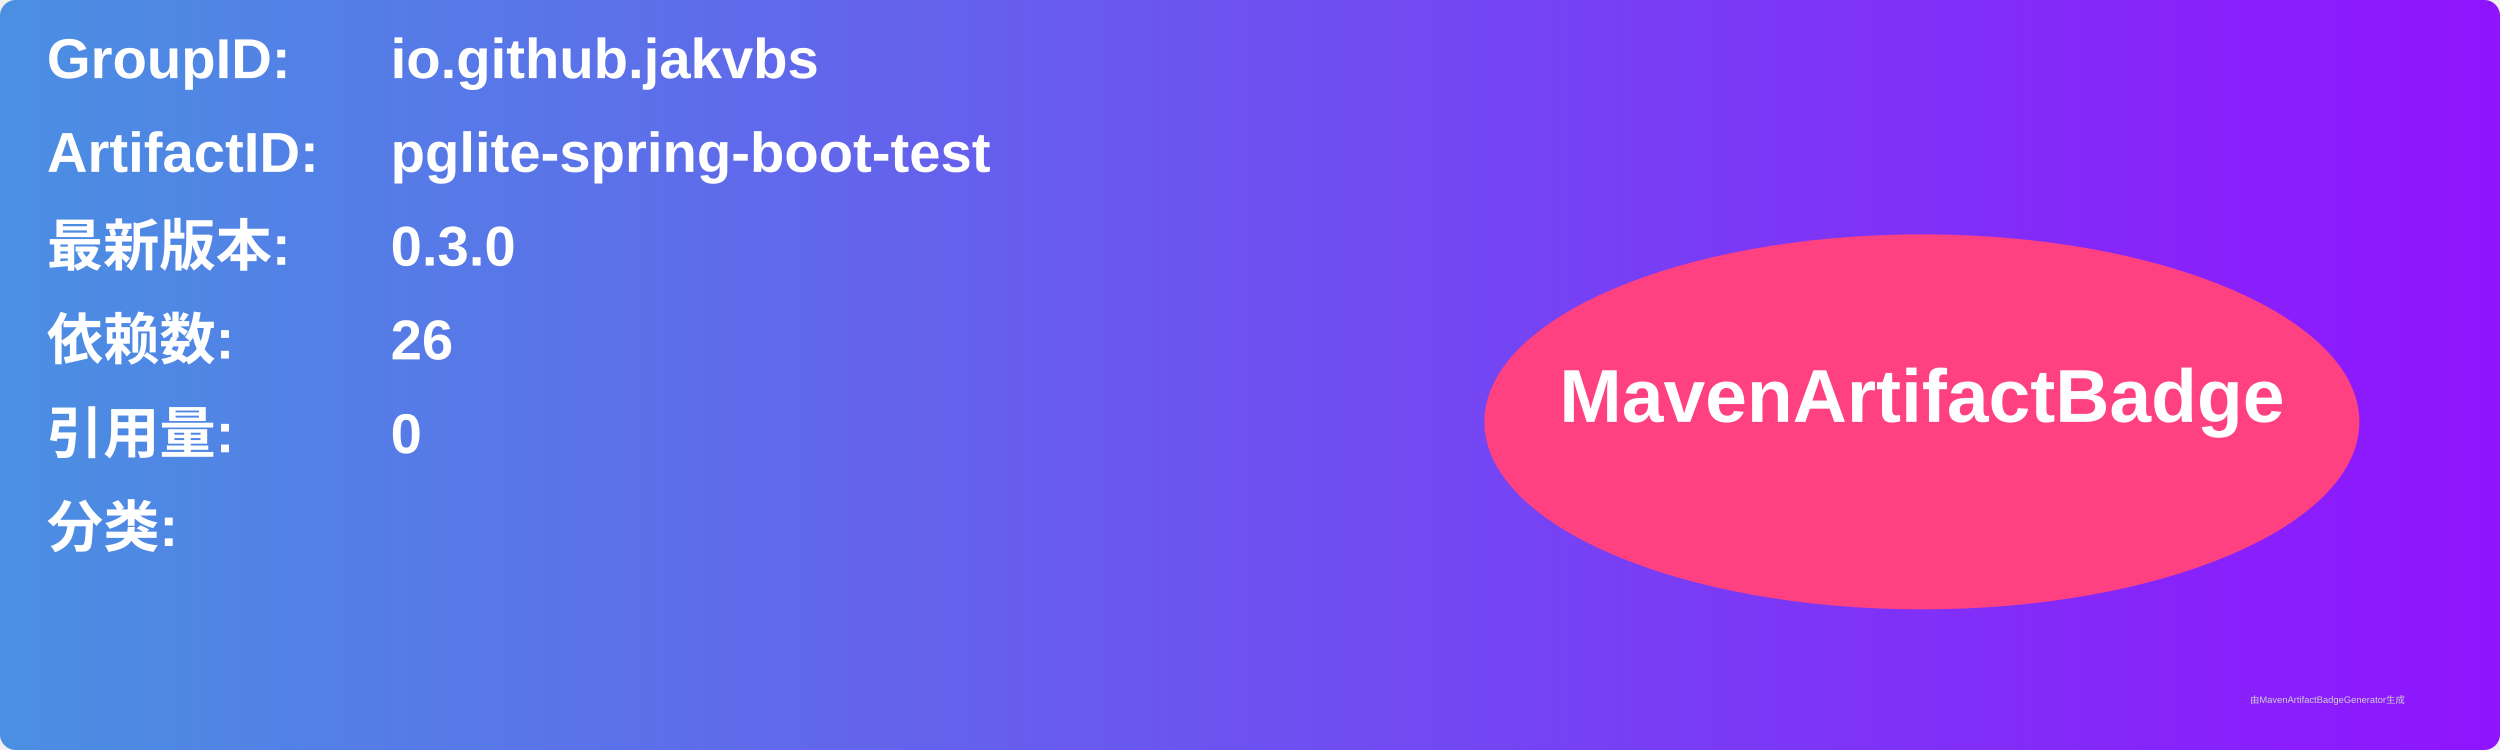
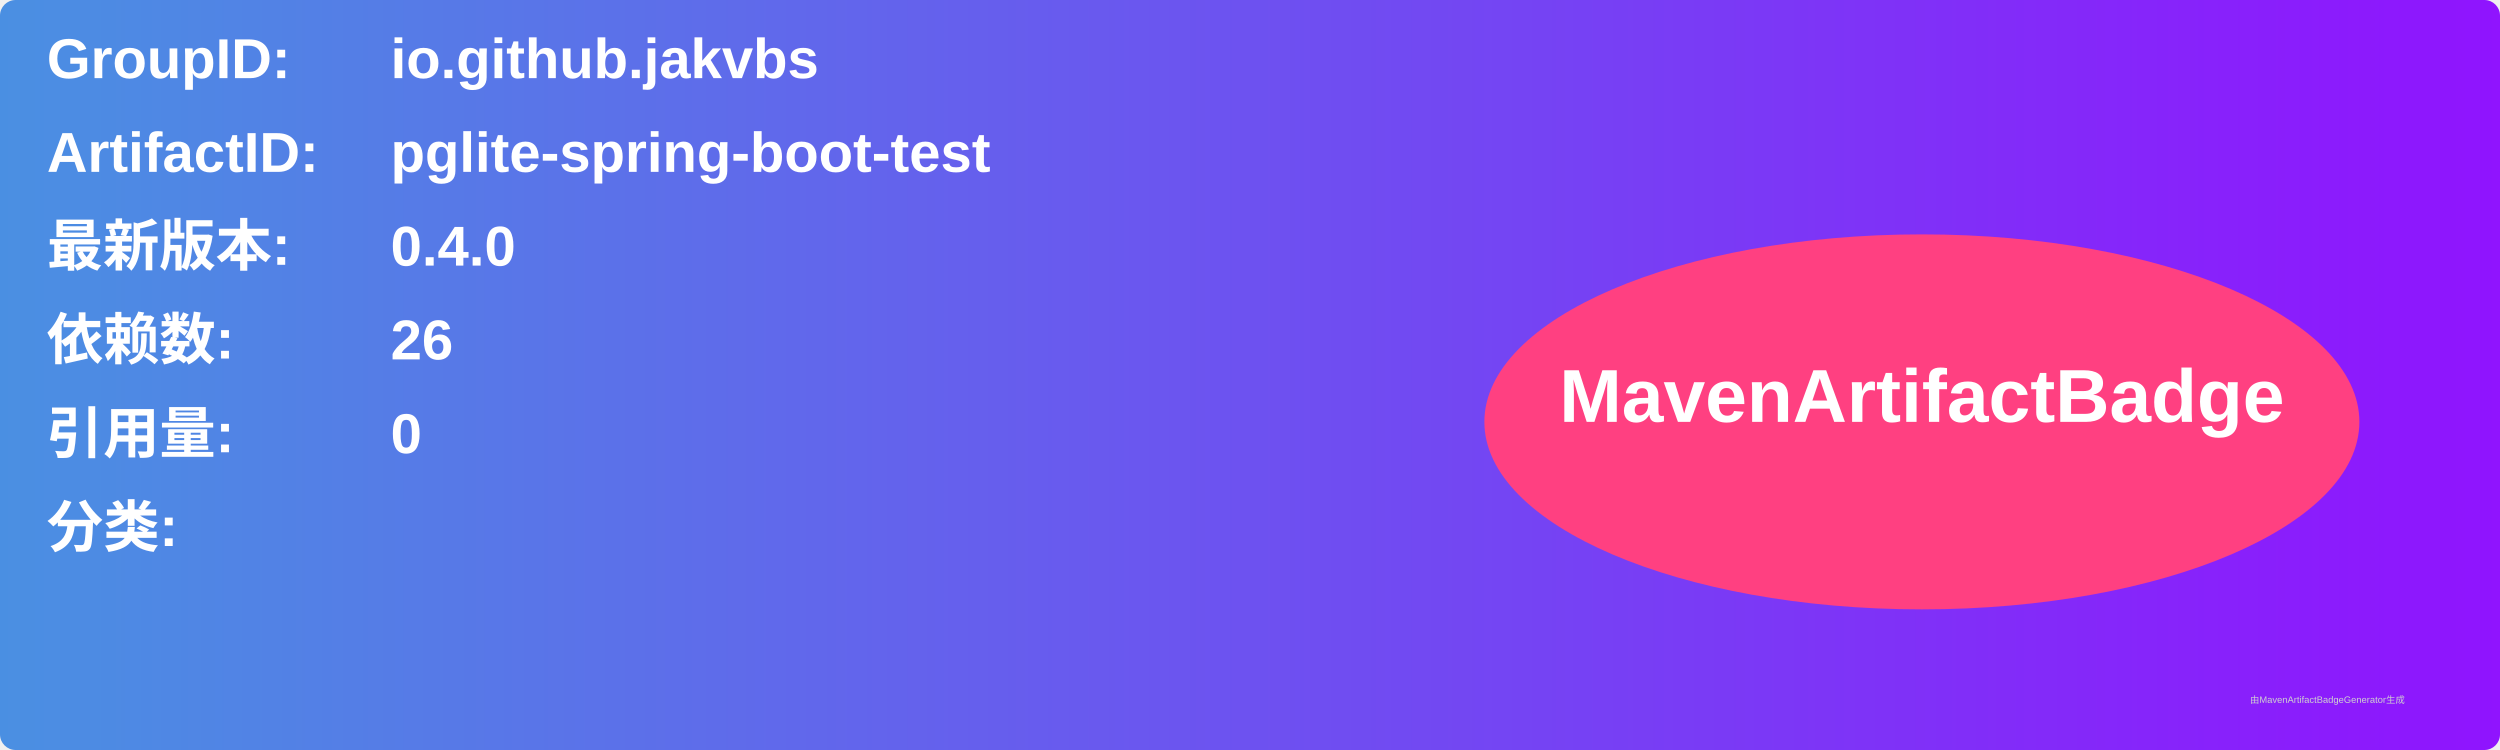
<svg xmlns="http://www.w3.org/2000/svg" width="800" height="240" viewBox="0 0 800 240">
  <linearGradient id="grad" x1="0%" y1="0%" x2="100%" y2="0%">
    <stop offset="0%" stop-color="#4a90e2" />
    <stop offset="100%" stop-color="#9013fe" />
  </linearGradient>
  <rect width="100%" height="100%" rx="5" ry="5" fill="url(#grad)" />
  <g transform="translate(15, 15)">
    <text x="0" y="10" font-family="Arial" font-size="18" fill="white" font-weight="bold" width="260">GroupID:</text>
    <text x="110" y="10" font-family="Arial" font-size="18" fill="white" font-weight="bold" width="460">io.github.jakvbs</text>
    <text x="0" y="40" font-family="Arial" font-size="18" fill="white" font-weight="bold" width="260">ArtifactID:</text>
    <text x="110" y="40" font-family="Arial" font-size="18" fill="white" font-weight="bold" width="460">pglite-spring-boot-test</text>
    <text x="0" y="70" font-family="Arial" font-size="18" fill="white" font-weight="bold">最新版本:</text>
    <text x="110" y="70" font-family="Arial" font-size="18" fill="white" font-weight="bold">
-       <tspan font-weight="bold">0.3.0</tspan>
+       <tspan font-weight="bold">0.4.0</tspan>
    </text>
    <text x="0" y="100" font-family="Arial" font-size="18" fill="white" font-weight="bold">依赖数: </text>
    <text x="110" y="100" font-family="Arial" font-size="18" fill="white">
      <tspan font-weight="bold">26</tspan>
    </text>
    <text x="0" y="130" font-family="Arial" font-size="18" fill="white" font-weight="bold">引用量: </text>
    <text x="110" y="130" font-family="Arial" font-size="18" fill="white">
      <tspan font-weight="bold">0</tspan>
    </text>
    <text x="0" y="160" font-family="Arial" font-size="18" fill="white" font-weight="bold">分类:</text>
    <text x="10" y="190" font-family="Arial" font-size="10" fill="white">
      <tspan font-weight="bold" />
    </text>
    <ellipse cx="600" cy="120" rx="140" ry="60" fill="#ff4081" />
    <text x="600" y="120" text-anchor="middle" font-family="Arial" font-size="24" fill="white" font-weight="bold">MavenArtifactBadge</text>
  </g>
  <text x="720" y="225" font-family="Arial" font-size="3" fill="#d0d0d0">由MavenArtifactBadgeGenerator生成</text>
</svg>
